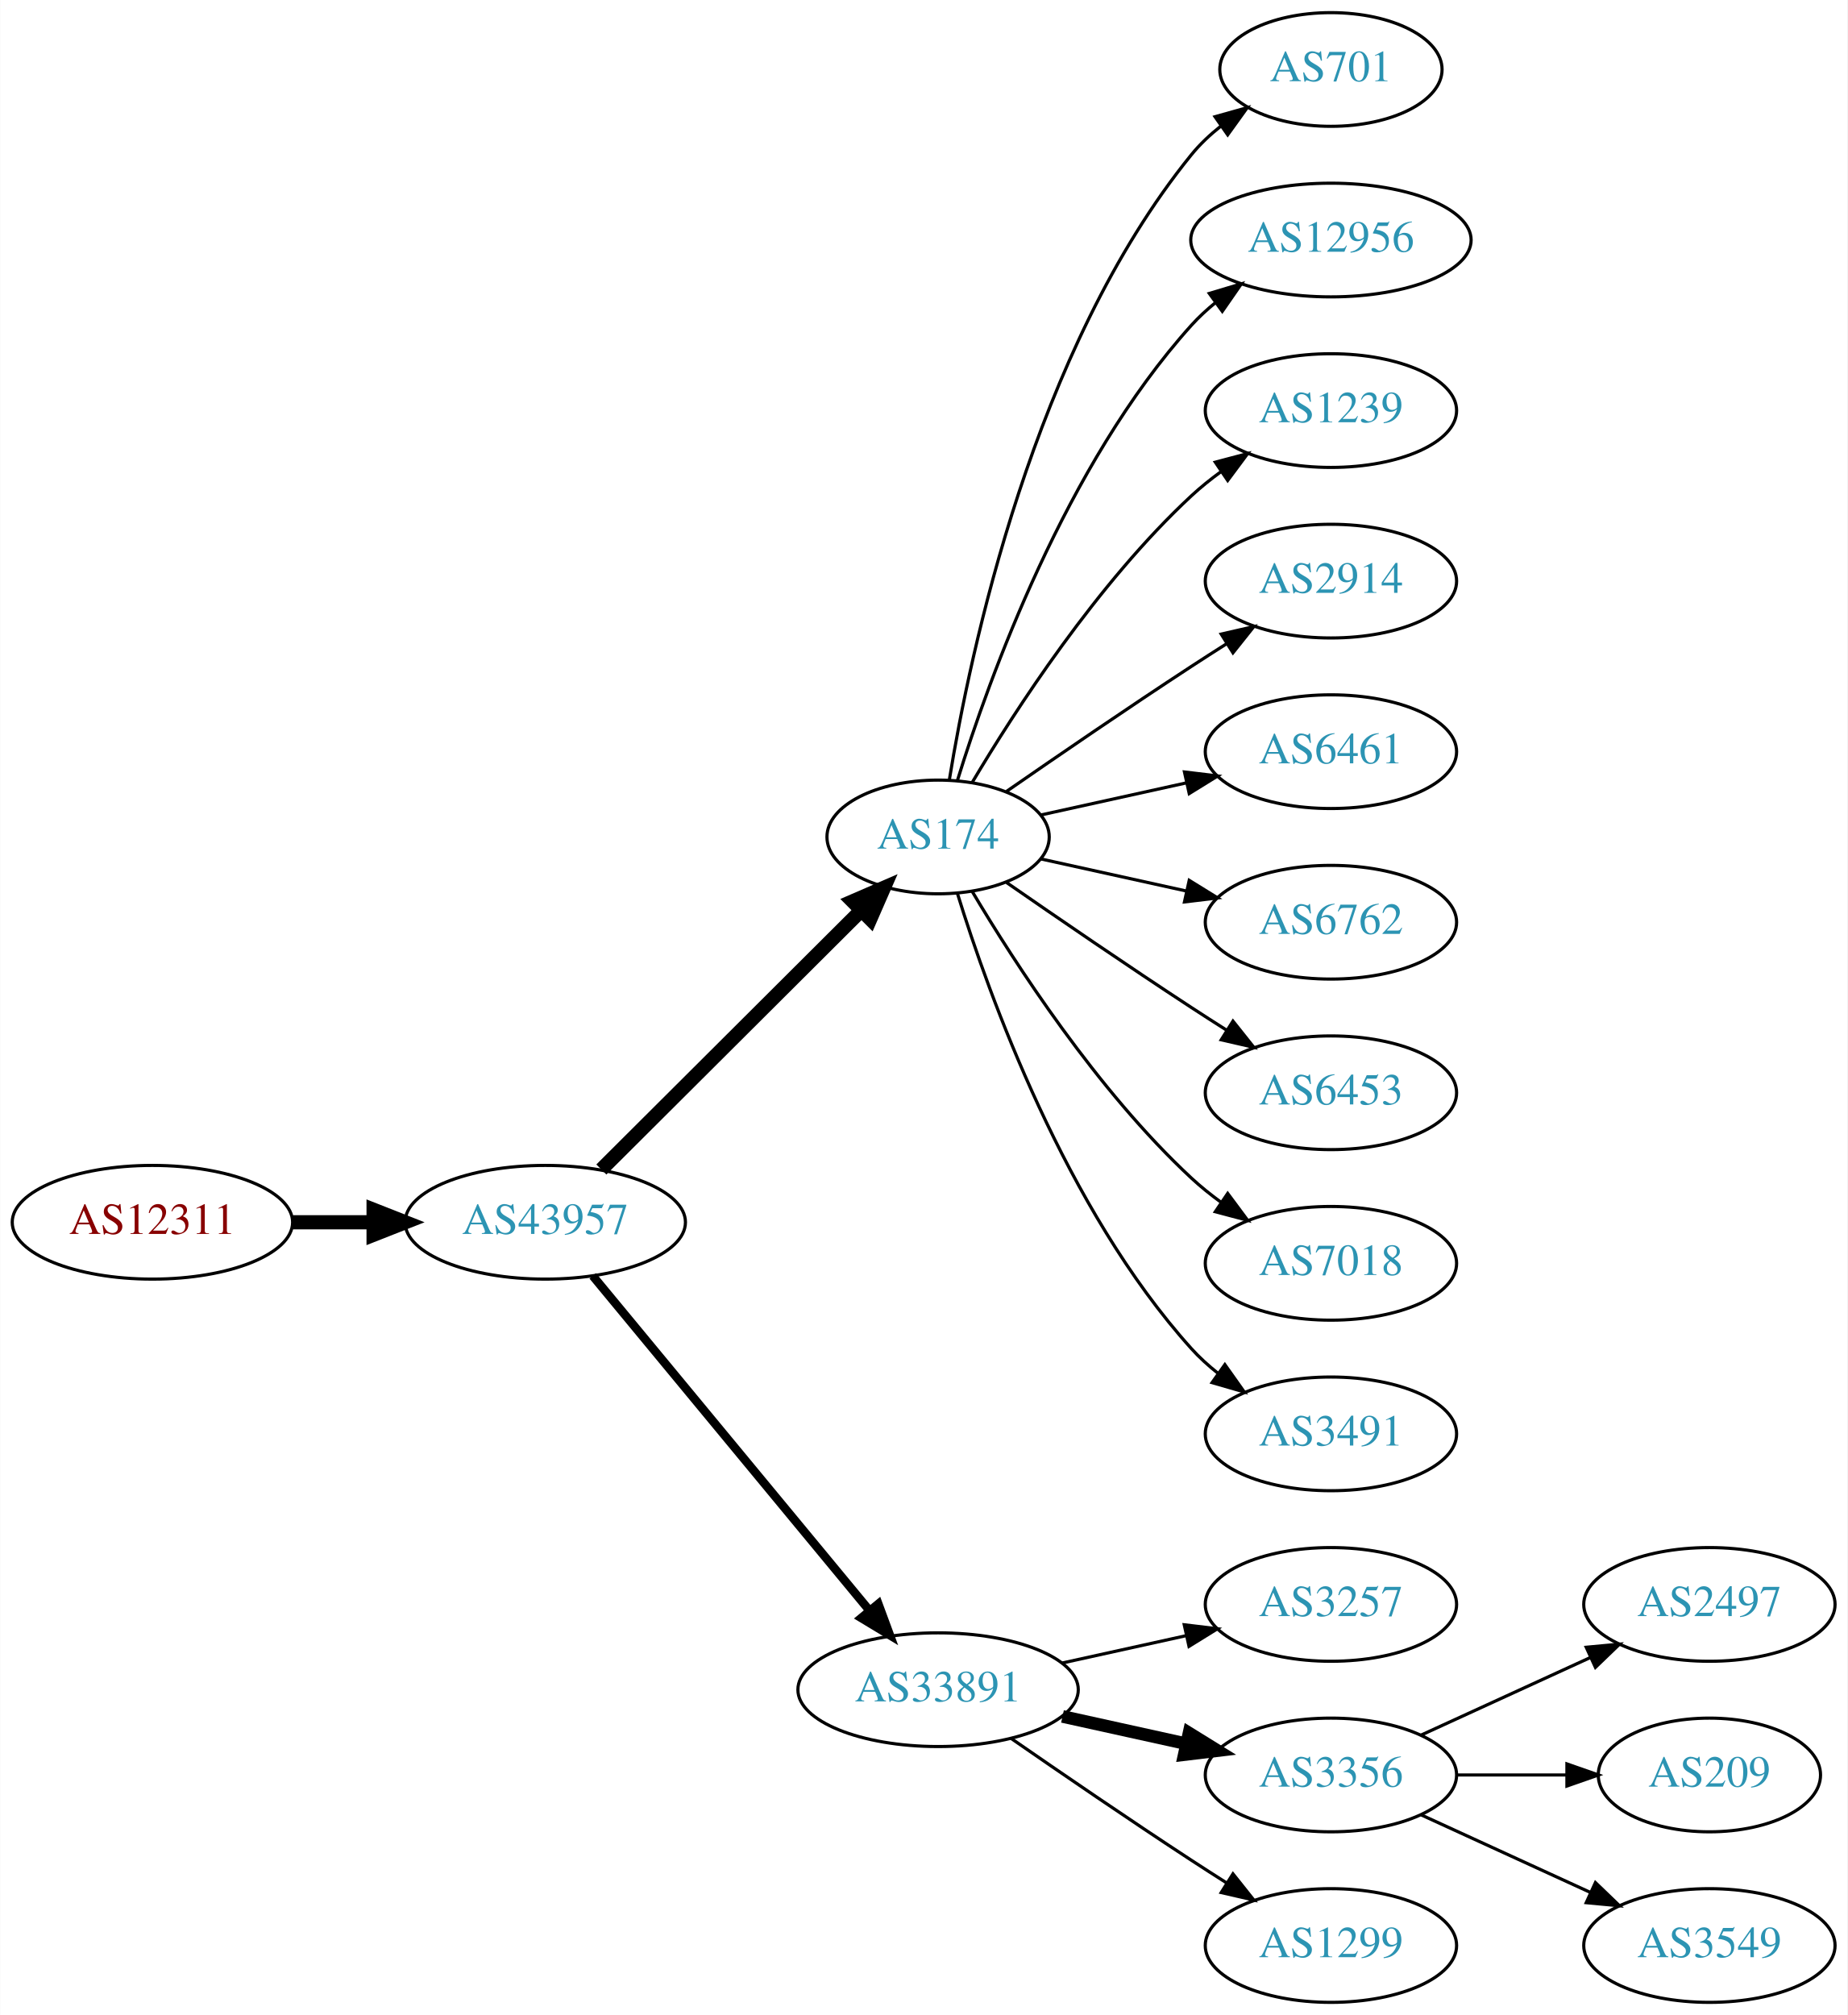
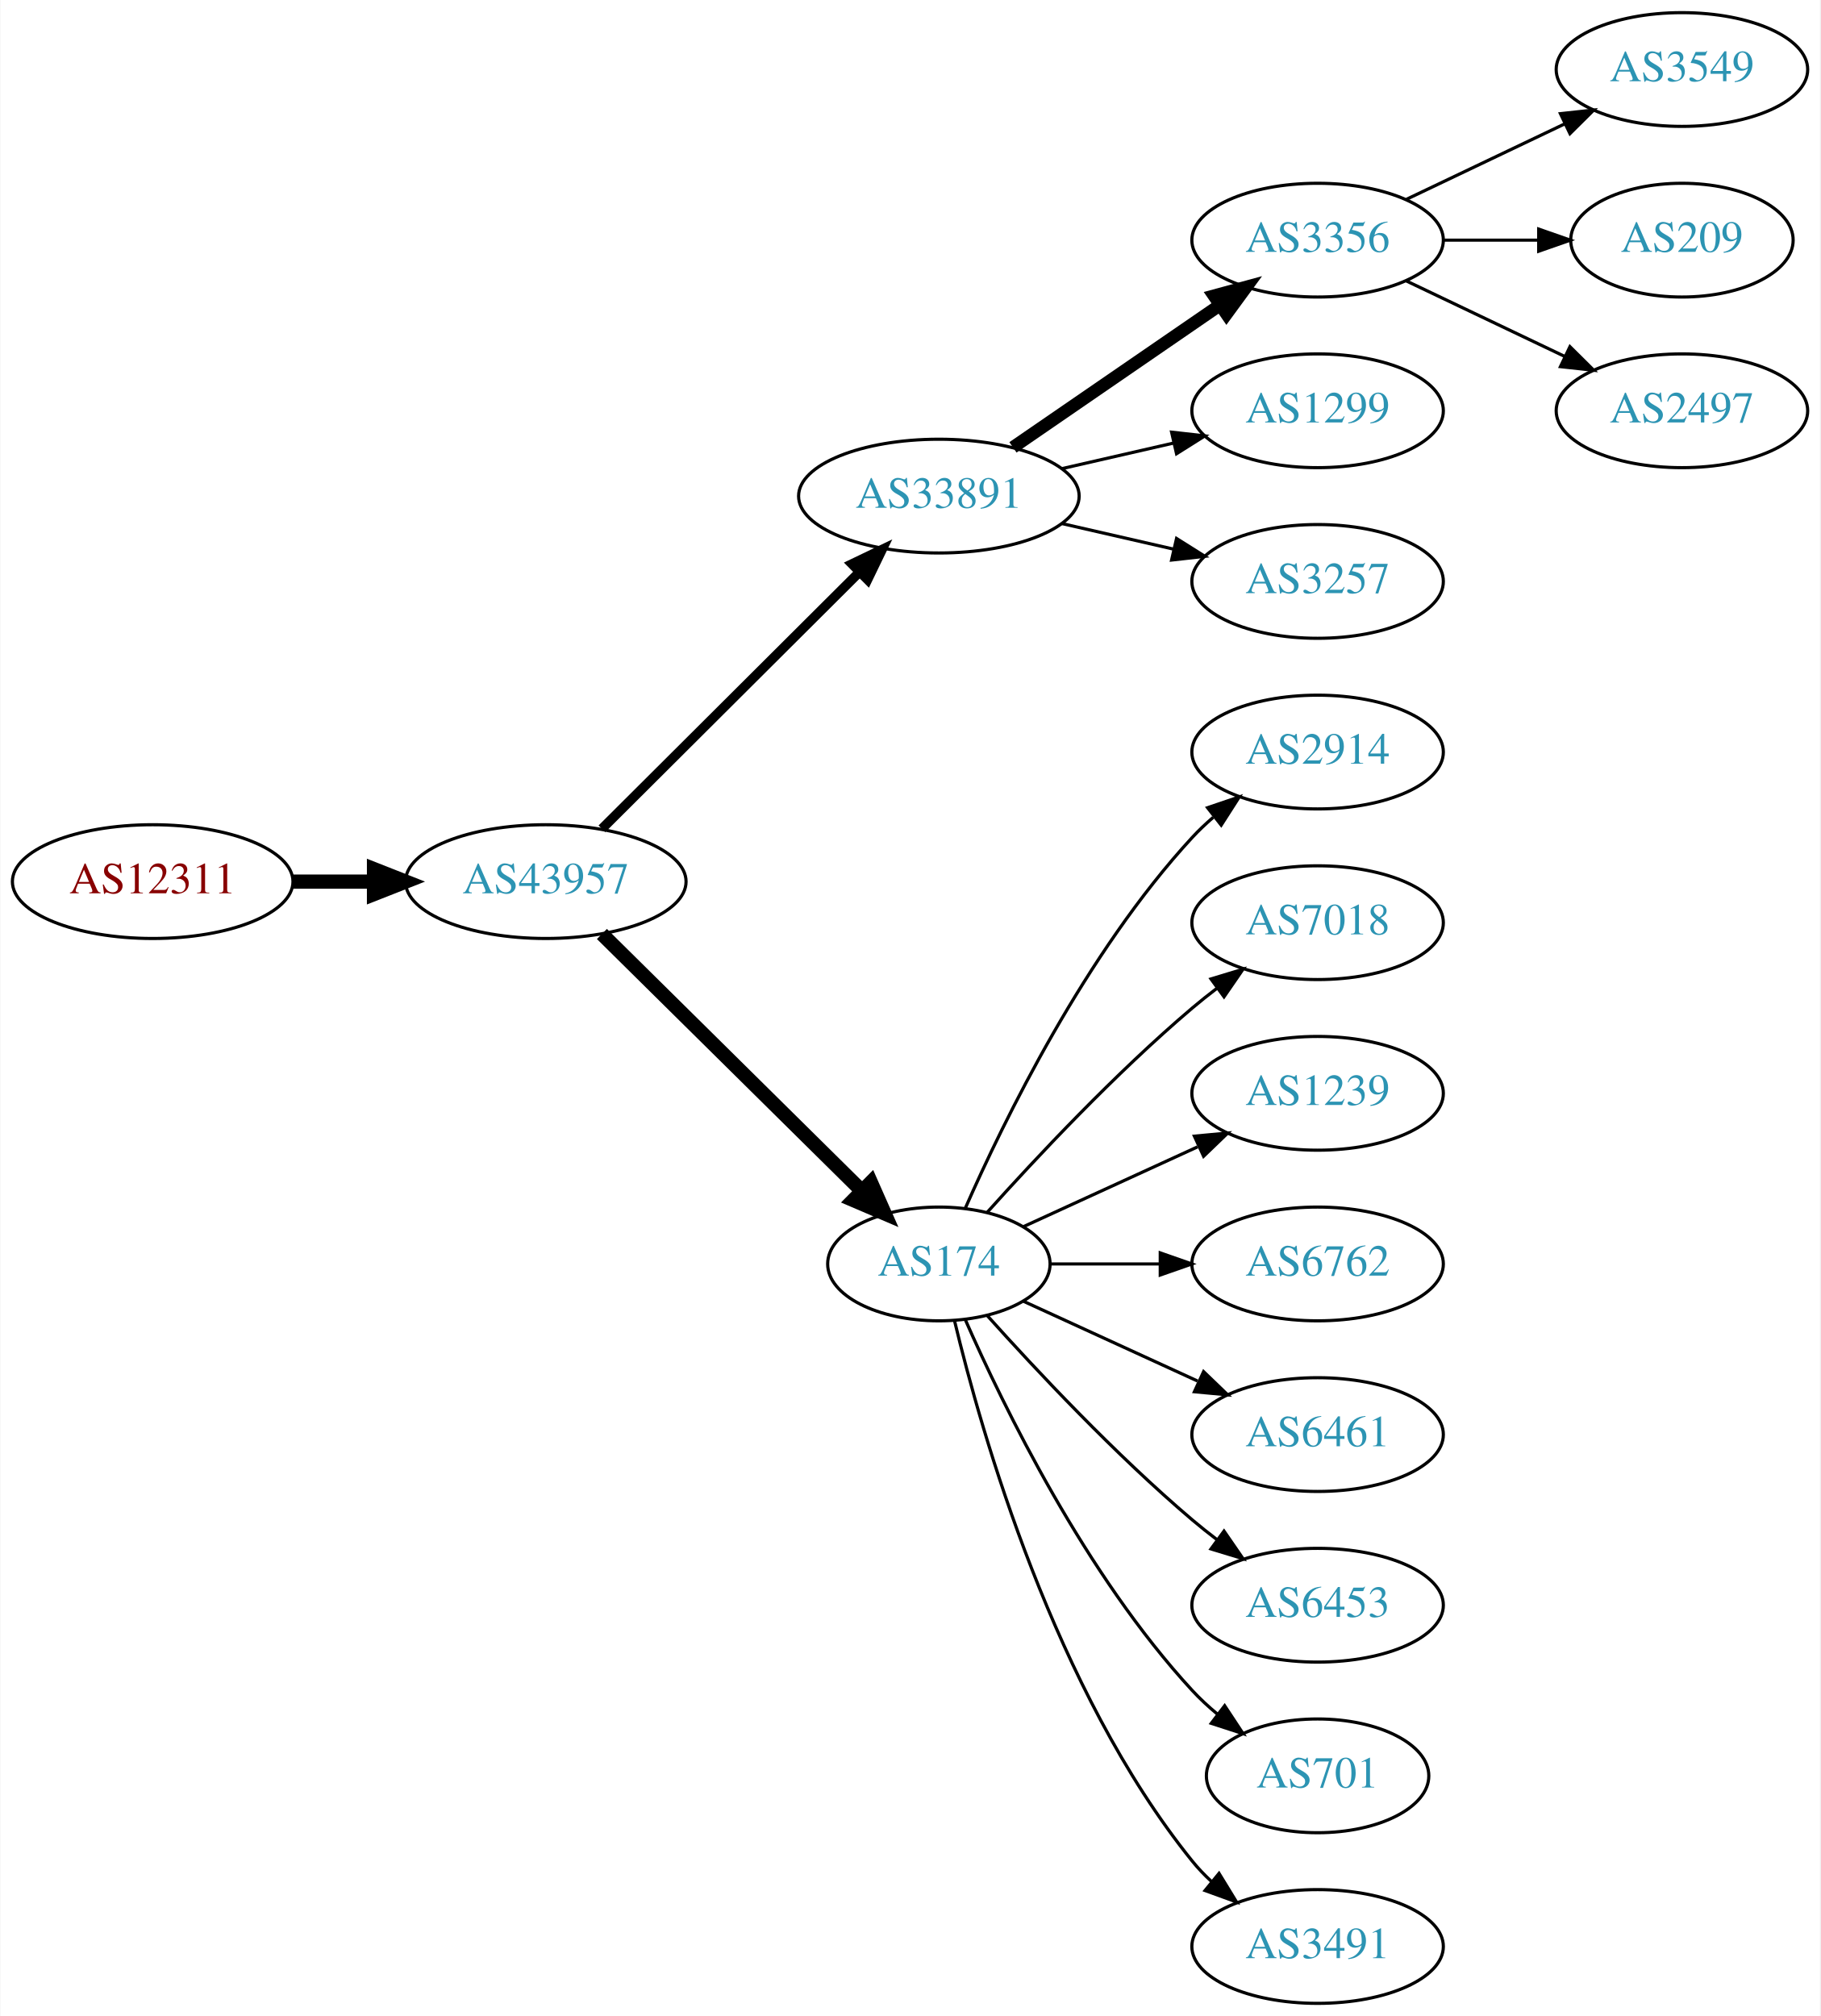
- <svg xmlns="http://www.w3.org/2000/svg" xmlns:xlink="http://www.w3.org/1999/xlink" width="585pt" height="638pt" viewBox="0.00 0.00 584.86 638.00">
+ <svg xmlns="http://www.w3.org/2000/svg" xmlns:xlink="http://www.w3.org/1999/xlink" width="576pt" height="638pt" viewBox="0.00 0.00 575.76 638.00">
  <g id="graph0" class="graph" transform="scale(1 1) rotate(0) translate(4 634)">
-     <polygon fill="white" stroke="none" points="-4,4 -4,-634 580.862,-634 580.862,4 -4,4" />
+     <polygon fill="white" stroke="none" points="-4,4 -4,-634 571.762,-634 571.762,4 -4,4" />
    <g id="node1" class="node">
      <g id="a_node1">
        <a xlink:href="/asn/12311" xlink:title="AS12311 ~ IAEA [AT]">
-           <ellipse fill="#ffffff" stroke="black" cx="44.196" cy="-247" rx="44.393" ry="18" />
-           <text text-anchor="middle" x="44.196" y="-243.3" font-family="Times,serif" font-size="14.00" fill="#880000">AS12311</text>
+           <ellipse fill="#ffffff" stroke="black" cx="44.196" cy="-355" rx="44.393" ry="18" />
+           <text text-anchor="middle" x="44.196" y="-351.3" font-family="Times,serif" font-size="14.00" fill="#880000">AS12311</text>
        </a>
      </g>
    </g>
    <g id="node2" class="node">
      <g id="a_node2">
        <a xlink:href="/asn/43957" xlink:title="AS43957 ~ WNT Telecommunication GmbH [AT]">
-           <ellipse fill="#ffffff" stroke="black" cx="168.588" cy="-247" rx="44.393" ry="18" />
-           <text text-anchor="middle" x="168.588" y="-243.3" font-family="Times,serif" font-size="14.00" fill="#2c94b3">AS43957</text>
+           <ellipse fill="#ffffff" stroke="black" cx="168.588" cy="-355" rx="44.393" ry="18" />
+           <text text-anchor="middle" x="168.588" y="-351.3" font-family="Times,serif" font-size="14.00" fill="#2c94b3">AS43957</text>
        </a>
      </g>
    </g>
    <g id="edge1" class="edge">
-       <path fill="none" stroke="black" stroke-width="4.5" d="M88.692,-247C96.898,-247 105.569,-247 114.041,-247" />
-       <polygon fill="black" stroke="black" stroke-width="4.5" points="114.233,-250.938 124.233,-247 114.233,-243.063 114.233,-250.938" />
+       <path fill="none" stroke="black" stroke-width="4.5" d="M88.692,-355C96.898,-355 105.569,-355 114.041,-355" />
+       <polygon fill="black" stroke="black" stroke-width="4.5" points="114.233,-358.938 124.233,-355 114.233,-351.063 114.233,-358.938" />
    </g>
    <g id="node3" class="node">
      <g id="a_node3">
-         <a xlink:href="/asn/174" xlink:title="AS174 ~ Cogent Communications [US]">
-           <ellipse fill="#ffffff" stroke="black" cx="292.98" cy="-369" rx="35.194" ry="18" />
-           <text text-anchor="middle" x="292.98" y="-365.3" font-family="Times,serif" font-size="14.00" fill="#2c94b3">AS174</text>
+         <a xlink:href="/asn/33891" xlink:title="AS33891 ~ CORE-BACKBONE GMBH GLOBAL NETWORK [DE]">
+           <ellipse fill="#ffffff" stroke="black" cx="292.98" cy="-477" rx="44.393" ry="18" />
+           <text text-anchor="middle" x="292.98" y="-473.3" font-family="Times,serif" font-size="14.00" fill="#2c94b3">AS33891</text>
        </a>
      </g>
    </g>
    <g id="edge2" class="edge">
-       <path fill="none" stroke="black" stroke-width="4.5" d="M186.35,-263.708C207.617,-284.907 244.418,-321.59 268.481,-345.576" />
-       <polygon fill="black" stroke="black" stroke-width="4.5" points="265.948,-348.611 275.811,-352.882 271.508,-343.034 265.948,-348.611" />
+       <path fill="none" stroke="black" stroke-width="3" d="M186.35,-371.708C207.381,-392.671 243.602,-428.777 267.675,-452.772" />
+       <polygon fill="black" stroke="black" stroke-width="3" points="265.475,-455.522 275.029,-460.103 270.417,-450.564 265.475,-455.522" />
    </g>
    <g id="node4" class="node">
      <g id="a_node4">
-         <a xlink:href="/asn/33891" xlink:title="AS33891 ~ CORE-BACKBONE GMBH GLOBAL NETWORK [DE]">
-           <ellipse fill="#ffffff" stroke="black" cx="292.98" cy="-99" rx="44.393" ry="18" />
-           <text text-anchor="middle" x="292.98" y="-95.3" font-family="Times,serif" font-size="14.00" fill="#2c94b3">AS33891</text>
+         <a xlink:href="/asn/174" xlink:title="AS174 ~ Cogent Communications [US]">
+           <ellipse fill="#ffffff" stroke="black" cx="292.98" cy="-234" rx="35.194" ry="18" />
+           <text text-anchor="middle" x="292.98" y="-230.3" font-family="Times,serif" font-size="14.00" fill="#2c94b3">AS174</text>
        </a>
      </g>
    </g>
    <g id="edge3" class="edge">
-       <path fill="none" stroke="black" stroke-width="2.7" d="M183.628,-230.023C205.094,-204.066 246.199,-154.36 271.148,-124.191" />
-       <polygon fill="black" stroke="black" stroke-width="2.7" points="274.051,-126.172 277.727,-116.235 268.657,-121.711 274.051,-126.172" />
+       <path fill="none" stroke="black" stroke-width="4.5" d="M186.35,-338.429C207.617,-317.404 244.418,-281.021 268.481,-257.232" />
+       <polygon fill="black" stroke="black" stroke-width="4.5" points="271.467,-259.817 275.811,-249.986 265.931,-254.216 271.467,-259.817" />
+     </g>
+     <g id="node5" class="node">
+       <g id="a_node5">
+         <a xlink:href="/asn/3356" xlink:title="AS3356 ~ Level 3 Parent, LLC [US]">
+           <ellipse fill="#ffffff" stroke="black" cx="412.823" cy="-558" rx="39.794" ry="18" />
+           <text text-anchor="middle" x="412.823" y="-554.3" font-family="Times,serif" font-size="14.00" fill="#2c94b3">AS3356</text>
+         </a>
+       </g>
+     </g>
+     <g id="edge4" class="edge">
+       <path fill="none" stroke="black" stroke-width="4" d="M316.423,-492.426C335.004,-505.198 361.565,-523.455 381.945,-537.463" />
+       <polygon fill="black" stroke="black" stroke-width="4" points="380.036,-540.398 390.259,-543.178 384.001,-534.629 380.036,-540.398" />
+     </g>
+     <g id="node6" class="node">
+       <g id="a_node6">
+         <a xlink:href="/asn/1299" xlink:title="AS1299 ~ Telia Carrier [EU]">
+           <ellipse fill="#ffffff" stroke="black" cx="412.823" cy="-504" rx="39.794" ry="18" />
+           <text text-anchor="middle" x="412.823" y="-500.3" font-family="Times,serif" font-size="14.00" fill="#2c94b3">AS1299</text>
+         </a>
+       </g>
+     </g>
+     <g id="edge5" class="edge">
+       <path fill="none" stroke="black" d="M331.915,-485.692C343.156,-488.267 355.568,-491.111 367.192,-493.774" />
+       <polygon fill="black" stroke="black" points="366.624,-497.235 377.153,-496.057 368.188,-490.412 366.624,-497.235" />
+     </g>
+     <g id="node7" class="node">
+       <g id="a_node7">
+         <a xlink:href="/asn/3257" xlink:title="AS3257 ~ GTT [DE]">
+           <ellipse fill="#ffffff" stroke="black" cx="412.823" cy="-450" rx="39.794" ry="18" />
+           <text text-anchor="middle" x="412.823" y="-446.3" font-family="Times,serif" font-size="14.00" fill="#2c94b3">AS3257</text>
+         </a>
+       </g>
+     </g>
+     <g id="edge6" class="edge">
+       <path fill="none" stroke="black" d="M331.915,-468.308C343.156,-465.733 355.568,-462.889 367.192,-460.226" />
+       <polygon fill="black" stroke="black" points="368.188,-463.588 377.153,-457.943 366.624,-456.765 368.188,-463.588" />
    </g>
    <g id="node8" class="node">
      <g id="a_node8">
-         <a xlink:href="/asn/701" xlink:title="AS701 ~ UUNET [US]">
-           <ellipse fill="#ffffff" stroke="black" cx="417.373" cy="-612" rx="35.194" ry="18" />
-           <text text-anchor="middle" x="417.373" y="-608.3" font-family="Times,serif" font-size="14.00" fill="#2c94b3">AS701</text>
+         <a xlink:href="/asn/2914" xlink:title="AS2914 ~ NTT America, Inc. [US]">
+           <ellipse fill="#ffffff" stroke="black" cx="412.823" cy="-396" rx="39.794" ry="18" />
+           <text text-anchor="middle" x="412.823" y="-392.3" font-family="Times,serif" font-size="14.00" fill="#2c94b3">AS2914</text>
        </a>
      </g>
    </g>
    <g id="edge7" class="edge">
-       <path fill="none" stroke="black" d="M296.561,-387.178C303.016,-426.997 323.088,-523.286 373.176,-585 375.873,-588.322 379.092,-591.352 382.541,-594.083" />
-       <polygon fill="black" stroke="black" points="380.666,-597.043 390.867,-599.906 384.678,-591.307 380.666,-597.043" />
+       <path fill="none" stroke="black" d="M301.396,-251.761C313.464,-279.183 339.436,-332.473 373.176,-369 375.207,-371.198 377.446,-373.319 379.792,-375.34" />
+       <polygon fill="black" stroke="black" points="378.004,-378.386 388.036,-381.794 382.319,-372.874 378.004,-378.386" />
    </g>
    <g id="node9" class="node">
      <g id="a_node9">
-         <a xlink:href="/asn/12956" xlink:title="AS12956 ~ TELXIUS [ES]">
-           <ellipse fill="#ffffff" stroke="black" cx="417.373" cy="-558" rx="44.393" ry="18" />
-           <text text-anchor="middle" x="417.373" y="-554.3" font-family="Times,serif" font-size="14.00" fill="#2c94b3">AS12956</text>
+         <a xlink:href="/asn/7018" xlink:title="AS7018 ~ AT&amp;T Services, Inc. [US]">
+           <ellipse fill="#ffffff" stroke="black" cx="412.823" cy="-342" rx="39.794" ry="18" />
+           <text text-anchor="middle" x="412.823" y="-338.3" font-family="Times,serif" font-size="14.00" fill="#2c94b3">AS7018</text>
        </a>
      </g>
    </g>
    <g id="edge8" class="edge">
-       <path fill="none" stroke="black" d="M299.118,-386.94C309.021,-418.979 333.359,-486.812 373.176,-531 375.496,-533.575 378.118,-535.994 380.895,-538.244" />
-       <polygon fill="black" stroke="black" points="378.861,-541.092 389.01,-544.132 382.971,-535.426 378.861,-541.092" />
+       <path fill="none" stroke="black" d="M308.342,-250.409C323.616,-267.432 348.875,-294.396 373.176,-315 375.674,-317.117 378.334,-319.232 381.045,-321.293" />
+       <polygon fill="black" stroke="black" points="379.082,-324.194 389.222,-327.266 383.212,-318.541 379.082,-324.194" />
    </g>
    <g id="node10" class="node">
      <g id="a_node10">
        <a xlink:href="/asn/1239" xlink:title="AS1239 ~ Sprint [US]">
-           <ellipse fill="#ffffff" stroke="black" cx="417.373" cy="-504" rx="39.794" ry="18" />
-           <text text-anchor="middle" x="417.373" y="-500.3" font-family="Times,serif" font-size="14.00" fill="#2c94b3">AS1239</text>
+           <ellipse fill="#ffffff" stroke="black" cx="412.823" cy="-288" rx="39.794" ry="18" />
+           <text text-anchor="middle" x="412.823" y="-284.3" font-family="Times,serif" font-size="14.00" fill="#2c94b3">AS1239</text>
        </a>
      </g>
    </g>
    <g id="edge9" class="edge">
-       <path fill="none" stroke="black" d="M303.793,-386.279C317.299,-409.011 343.359,-449.314 373.176,-477 376.083,-479.699 379.296,-482.28 382.62,-484.703" />
-       <polygon fill="black" stroke="black" points="380.755,-487.667 390.998,-490.375 384.679,-481.87 380.755,-487.667" />
+       <path fill="none" stroke="black" d="M319.841,-245.851C335.962,-253.238 356.964,-262.862 374.83,-271.048" />
+       <polygon fill="black" stroke="black" points="373.832,-274.441 384.381,-275.425 376.748,-268.077 373.832,-274.441" />
    </g>
    <g id="node11" class="node">
      <g id="a_node11">
-         <a xlink:href="/asn/2914" xlink:title="AS2914 ~ NTT America, Inc. [US]">
-           <ellipse fill="#ffffff" stroke="black" cx="417.373" cy="-450" rx="39.794" ry="18" />
-           <text text-anchor="middle" x="417.373" y="-446.3" font-family="Times,serif" font-size="14.00" fill="#2c94b3">AS2914</text>
+         <a xlink:href="/asn/6762" xlink:title="AS6762 ~ TELECOM ITALIA SPARKLE S.p.A. [IT]">
+           <ellipse fill="#ffffff" stroke="black" cx="412.823" cy="-234" rx="39.794" ry="18" />
+           <text text-anchor="middle" x="412.823" y="-230.3" font-family="Times,serif" font-size="14.00" fill="#2c94b3">AS6762</text>
        </a>
      </g>
    </g>
    <g id="edge10" class="edge">
-       <path fill="none" stroke="black" d="M314.671,-383.44C330.563,-394.449 353.113,-409.897 373.176,-423 376.758,-425.339 380.529,-427.759 384.289,-430.144" />
-       <polygon fill="black" stroke="black" points="382.623,-433.231 392.95,-435.596 386.352,-427.307 382.623,-433.231" />
+       <path fill="none" stroke="black" d="M328.382,-234C339.206,-234 351.374,-234 363.001,-234" />
+       <polygon fill="black" stroke="black" points="363.032,-237.5 373.032,-234 363.032,-230.5 363.032,-237.5" />
    </g>
    <g id="node12" class="node">
      <g id="a_node12">
        <a xlink:href="/asn/6461" xlink:title="AS6461 ~ Zayo Bandwidth [US]">
-           <ellipse fill="#ffffff" stroke="black" cx="417.373" cy="-396" rx="39.794" ry="18" />
-           <text text-anchor="middle" x="417.373" y="-392.3" font-family="Times,serif" font-size="14.00" fill="#2c94b3">AS6461</text>
+           <ellipse fill="#ffffff" stroke="black" cx="412.823" cy="-180" rx="39.794" ry="18" />
+           <text text-anchor="middle" x="412.823" y="-176.3" font-family="Times,serif" font-size="14.00" fill="#2c94b3">AS6461</text>
        </a>
      </g>
    </g>
    <g id="edge11" class="edge">
-       <path fill="none" stroke="black" d="M325.499,-375.953C339.56,-379.055 356.378,-382.765 371.702,-386.146" />
-       <polygon fill="black" stroke="black" points="370.993,-389.573 381.512,-388.31 372.501,-382.738 370.993,-389.573" />
+       <path fill="none" stroke="black" d="M319.841,-222.149C335.962,-214.762 356.964,-205.138 374.83,-196.952" />
+       <polygon fill="black" stroke="black" points="376.748,-199.923 384.381,-192.575 373.832,-193.559 376.748,-199.923" />
    </g>
    <g id="node13" class="node">
      <g id="a_node13">
-         <a xlink:href="/asn/6762" xlink:title="AS6762 ~ TELECOM ITALIA SPARKLE S.p.A. [IT]">
-           <ellipse fill="#ffffff" stroke="black" cx="417.373" cy="-342" rx="39.794" ry="18" />
-           <text text-anchor="middle" x="417.373" y="-338.3" font-family="Times,serif" font-size="14.00" fill="#2c94b3">AS6762</text>
+         <a xlink:href="/asn/6453" xlink:title="AS6453 ~ TATA COMMUNICATIONS (AMERICA) INC [US]">
+           <ellipse fill="#ffffff" stroke="black" cx="412.823" cy="-126" rx="39.794" ry="18" />
+           <text text-anchor="middle" x="412.823" y="-122.3" font-family="Times,serif" font-size="14.00" fill="#2c94b3">AS6453</text>
        </a>
      </g>
    </g>
    <g id="edge12" class="edge">
-       <path fill="none" stroke="black" d="M325.499,-362.047C339.56,-358.945 356.378,-355.235 371.702,-351.854" />
-       <polygon fill="black" stroke="black" points="372.501,-355.262 381.512,-349.69 370.993,-348.427 372.501,-355.262" />
+       <path fill="none" stroke="black" d="M308.342,-217.591C323.616,-200.568 348.875,-173.604 373.176,-153 375.674,-150.883 378.334,-148.768 381.045,-146.707" />
+       <polygon fill="black" stroke="black" points="383.212,-149.459 389.222,-140.734 379.082,-143.806 383.212,-149.459" />
    </g>
    <g id="node14" class="node">
      <g id="a_node14">
-         <a xlink:href="/asn/6453" xlink:title="AS6453 ~ TATA COMMUNICATIONS (AMERICA) INC [US]">
-           <ellipse fill="#ffffff" stroke="black" cx="417.373" cy="-288" rx="39.794" ry="18" />
-           <text text-anchor="middle" x="417.373" y="-284.3" font-family="Times,serif" font-size="14.00" fill="#2c94b3">AS6453</text>
+         <a xlink:href="/asn/701" xlink:title="AS701 ~ UUNET [US]">
+           <ellipse fill="#ffffff" stroke="black" cx="412.823" cy="-72" rx="35.194" ry="18" />
+           <text text-anchor="middle" x="412.823" y="-68.3" font-family="Times,serif" font-size="14.00" fill="#2c94b3">AS701</text>
        </a>
      </g>
    </g>
    <g id="edge13" class="edge">
-       <path fill="none" stroke="black" d="M314.671,-354.56C330.563,-343.551 353.113,-328.103 373.176,-315 376.758,-312.661 380.529,-310.241 384.289,-307.856" />
-       <polygon fill="black" stroke="black" points="386.352,-310.693 392.95,-302.404 382.623,-304.769 386.352,-310.693" />
+       <path fill="none" stroke="black" d="M301.396,-216.239C313.464,-188.817 339.436,-135.527 373.176,-99 375.582,-96.396 378.28,-93.9 381.102,-91.551" />
+       <polygon fill="black" stroke="black" points="383.412,-94.191 389.246,-85.347 379.17,-88.622 383.412,-94.191" />
    </g>
    <g id="node15" class="node">
      <g id="a_node15">
-         <a xlink:href="/asn/7018" xlink:title="AS7018 ~ AT&amp;T Services, Inc. [US]">
-           <ellipse fill="#ffffff" stroke="black" cx="417.373" cy="-234" rx="39.794" ry="18" />
-           <text text-anchor="middle" x="417.373" y="-230.3" font-family="Times,serif" font-size="14.00" fill="#2c94b3">AS7018</text>
+         <a xlink:href="/asn/3491" xlink:title="AS3491 ~ PCCW Global, Inc. [US]">
+           <ellipse fill="#ffffff" stroke="black" cx="412.823" cy="-18" rx="39.794" ry="18" />
+           <text text-anchor="middle" x="412.823" y="-14.3" font-family="Times,serif" font-size="14.00" fill="#2c94b3">AS3491</text>
        </a>
      </g>
    </g>
    <g id="edge14" class="edge">
-       <path fill="none" stroke="black" d="M303.793,-351.721C317.299,-328.989 343.359,-288.686 373.176,-261 376.083,-258.301 379.296,-255.72 382.62,-253.297" />
-       <polygon fill="black" stroke="black" points="384.679,-256.13 390.998,-247.625 380.755,-250.333 384.679,-256.13" />
+       <path fill="none" stroke="black" d="M297.907,-216.118C306.465,-180.391 329.614,-98.992 373.176,-45 375.007,-42.731 377.077,-40.57 379.284,-38.532" />
+       <polygon fill="black" stroke="black" points="381.635,-41.131 387.166,-32.094 377.207,-35.709 381.635,-41.131" />
    </g>
    <g id="node16" class="node">
      <g id="a_node16">
-         <a xlink:href="/asn/3491" xlink:title="AS3491 ~ PCCW Global, Inc. [US]">
-           <ellipse fill="#ffffff" stroke="black" cx="417.373" cy="-180" rx="39.794" ry="18" />
-           <text text-anchor="middle" x="417.373" y="-176.3" font-family="Times,serif" font-size="14.00" fill="#2c94b3">AS3491</text>
+         <a xlink:href="/asn/3549" xlink:title="AS3549 ~ Level 3 Parent, LLC [US]">
+           <ellipse fill="#ffffff" stroke="black" cx="528.116" cy="-612" rx="39.794" ry="18" />
+           <text text-anchor="middle" x="528.116" y="-608.3" font-family="Times,serif" font-size="14.00" fill="#2c94b3">AS3549</text>
        </a>
      </g>
    </g>
    <g id="edge15" class="edge">
-       <path fill="none" stroke="black" d="M299.118,-351.06C309.021,-319.021 333.359,-251.188 373.176,-207 375.693,-204.208 378.564,-201.599 381.603,-199.188" />
-       <polygon fill="black" stroke="black" points="383.786,-201.93 389.911,-193.285 379.732,-196.224 383.786,-201.93" />
-     </g>
-     <g id="node5" class="node">
-       <g id="a_node5">
-         <a xlink:href="/asn/3257" xlink:title="AS3257 ~ GTT [DE]">
-           <ellipse fill="#ffffff" stroke="black" cx="417.373" cy="-126" rx="39.794" ry="18" />
-           <text text-anchor="middle" x="417.373" y="-122.3" font-family="Times,serif" font-size="14.00" fill="#2c94b3">AS3257</text>
-         </a>
-       </g>
-     </g>
-     <g id="edge4" class="edge">
-       <path fill="none" stroke="black" d="M332.37,-107.469C344.761,-110.202 358.608,-113.257 371.429,-116.085" />
-       <polygon fill="black" stroke="black" points="370.924,-119.558 381.443,-118.295 372.432,-112.722 370.924,-119.558" />
-     </g>
-     <g id="node6" class="node">
-       <g id="a_node6">
-         <a xlink:href="/asn/3356" xlink:title="AS3356 ~ Level 3 Parent, LLC [US]">
-           <ellipse fill="#ffffff" stroke="black" cx="417.373" cy="-72" rx="39.794" ry="18" />
-           <text text-anchor="middle" x="417.373" y="-68.3" font-family="Times,serif" font-size="14.00" fill="#2c94b3">AS3356</text>
-         </a>
-       </g>
-     </g>
-     <g id="edge5" class="edge">
-       <path fill="none" stroke="black" stroke-width="4" d="M332.37,-90.531C344.761,-87.798 358.608,-84.743 371.429,-81.915" />
-       <polygon fill="black" stroke="black" stroke-width="4" points="372.432,-85.278 381.443,-79.706 370.924,-78.442 372.432,-85.278" />
-     </g>
-     <g id="node7" class="node">
-       <g id="a_node7">
-         <a xlink:href="/asn/1299" xlink:title="AS1299 ~ Telia Carrier [EU]">
-           <ellipse fill="#ffffff" stroke="black" cx="417.373" cy="-18" rx="39.794" ry="18" />
-           <text text-anchor="middle" x="417.373" y="-14.3" font-family="Times,serif" font-size="14.00" fill="#2c94b3">AS1299</text>
-         </a>
-       </g>
-     </g>
-     <g id="edge6" class="edge">
-       <path fill="none" stroke="black" d="M316.011,-83.633C331.813,-72.695 353.67,-57.739 373.176,-45 376.758,-42.661 380.529,-40.241 384.289,-37.856" />
-       <polygon fill="black" stroke="black" points="386.352,-40.693 392.95,-32.404 382.623,-34.769 386.352,-40.693" />
+       <path fill="none" stroke="black" d="M440.959,-570.934C455.953,-578.081 474.774,-587.052 490.998,-594.785" />
+       <polygon fill="black" stroke="black" points="489.668,-598.028 500.201,-599.171 492.68,-591.709 489.668,-598.028" />
    </g>
    <g id="node17" class="node">
      <g id="a_node17">
-         <a xlink:href="/asn/2497" xlink:title="AS2497 ~ Internet Initiative Japan Inc. [JP]">
-           <ellipse fill="#ffffff" stroke="black" cx="537.215" cy="-126" rx="39.794" ry="18" />
-           <text text-anchor="middle" x="537.215" y="-122.3" font-family="Times,serif" font-size="14.00" fill="#2c94b3">AS2497</text>
+         <a xlink:href="/asn/209" xlink:title="AS209 ~ CenturyLink Communications, LLC [US]">
+           <ellipse fill="#ffffff" stroke="black" cx="528.116" cy="-558" rx="35.194" ry="18" />
+           <text text-anchor="middle" x="528.116" y="-554.3" font-family="Times,serif" font-size="14.00" fill="#2c94b3">AS209</text>
        </a>
      </g>
    </g>
    <g id="edge16" class="edge">
-       <path fill="none" stroke="black" d="M446.001,-84.661C461.958,-91.973 482.229,-101.261 499.512,-109.181" />
-       <polygon fill="black" stroke="black" points="498.21,-112.435 508.759,-113.419 501.126,-106.071 498.21,-112.435" />
+       <path fill="none" stroke="black" d="M452.495,-558C462.201,-558 472.691,-558 482.654,-558" />
+       <polygon fill="black" stroke="black" points="482.79,-561.5 492.79,-558 482.79,-554.5 482.79,-561.5" />
    </g>
    <g id="node18" class="node">
      <g id="a_node18">
-         <a xlink:href="/asn/209" xlink:title="AS209 ~ CenturyLink Communications, LLC [US]">
-           <ellipse fill="#ffffff" stroke="black" cx="537.215" cy="-72" rx="35.194" ry="18" />
-           <text text-anchor="middle" x="537.215" y="-68.3" font-family="Times,serif" font-size="14.00" fill="#2c94b3">AS209</text>
+         <a xlink:href="/asn/2497" xlink:title="AS2497 ~ Internet Initiative Japan Inc. [JP]">
+           <ellipse fill="#ffffff" stroke="black" cx="528.116" cy="-504" rx="39.794" ry="18" />
+           <text text-anchor="middle" x="528.116" y="-500.3" font-family="Times,serif" font-size="14.00" fill="#2c94b3">AS2497</text>
        </a>
      </g>
    </g>
    <g id="edge17" class="edge">
-       <path fill="none" stroke="black" d="M457.285,-72C468.372,-72 480.531,-72 491.914,-72" />
-       <polygon fill="black" stroke="black" points="492.096,-75.5 502.096,-72 492.096,-68.5 492.096,-75.5" />
-     </g>
-     <g id="node19" class="node">
-       <g id="a_node19">
-         <a xlink:href="/asn/3549" xlink:title="AS3549 ~ Level 3 Parent, LLC [US]">
-           <ellipse fill="#ffffff" stroke="black" cx="537.215" cy="-18" rx="39.794" ry="18" />
-           <text text-anchor="middle" x="537.215" y="-14.3" font-family="Times,serif" font-size="14.00" fill="#2c94b3">AS3549</text>
-         </a>
-       </g>
-     </g>
-     <g id="edge18" class="edge">
-       <path fill="none" stroke="black" d="M446.001,-59.339C461.958,-52.027 482.229,-42.739 499.512,-34.819" />
-       <polygon fill="black" stroke="black" points="501.126,-37.929 508.759,-30.581 498.21,-31.565 501.126,-37.929" />
+       <path fill="none" stroke="black" d="M440.959,-545.066C455.953,-537.919 474.774,-528.948 490.998,-521.215" />
+       <polygon fill="black" stroke="black" points="492.68,-524.291 500.201,-516.829 489.668,-517.972 492.68,-524.291" />
    </g>
  </g>
</svg>
